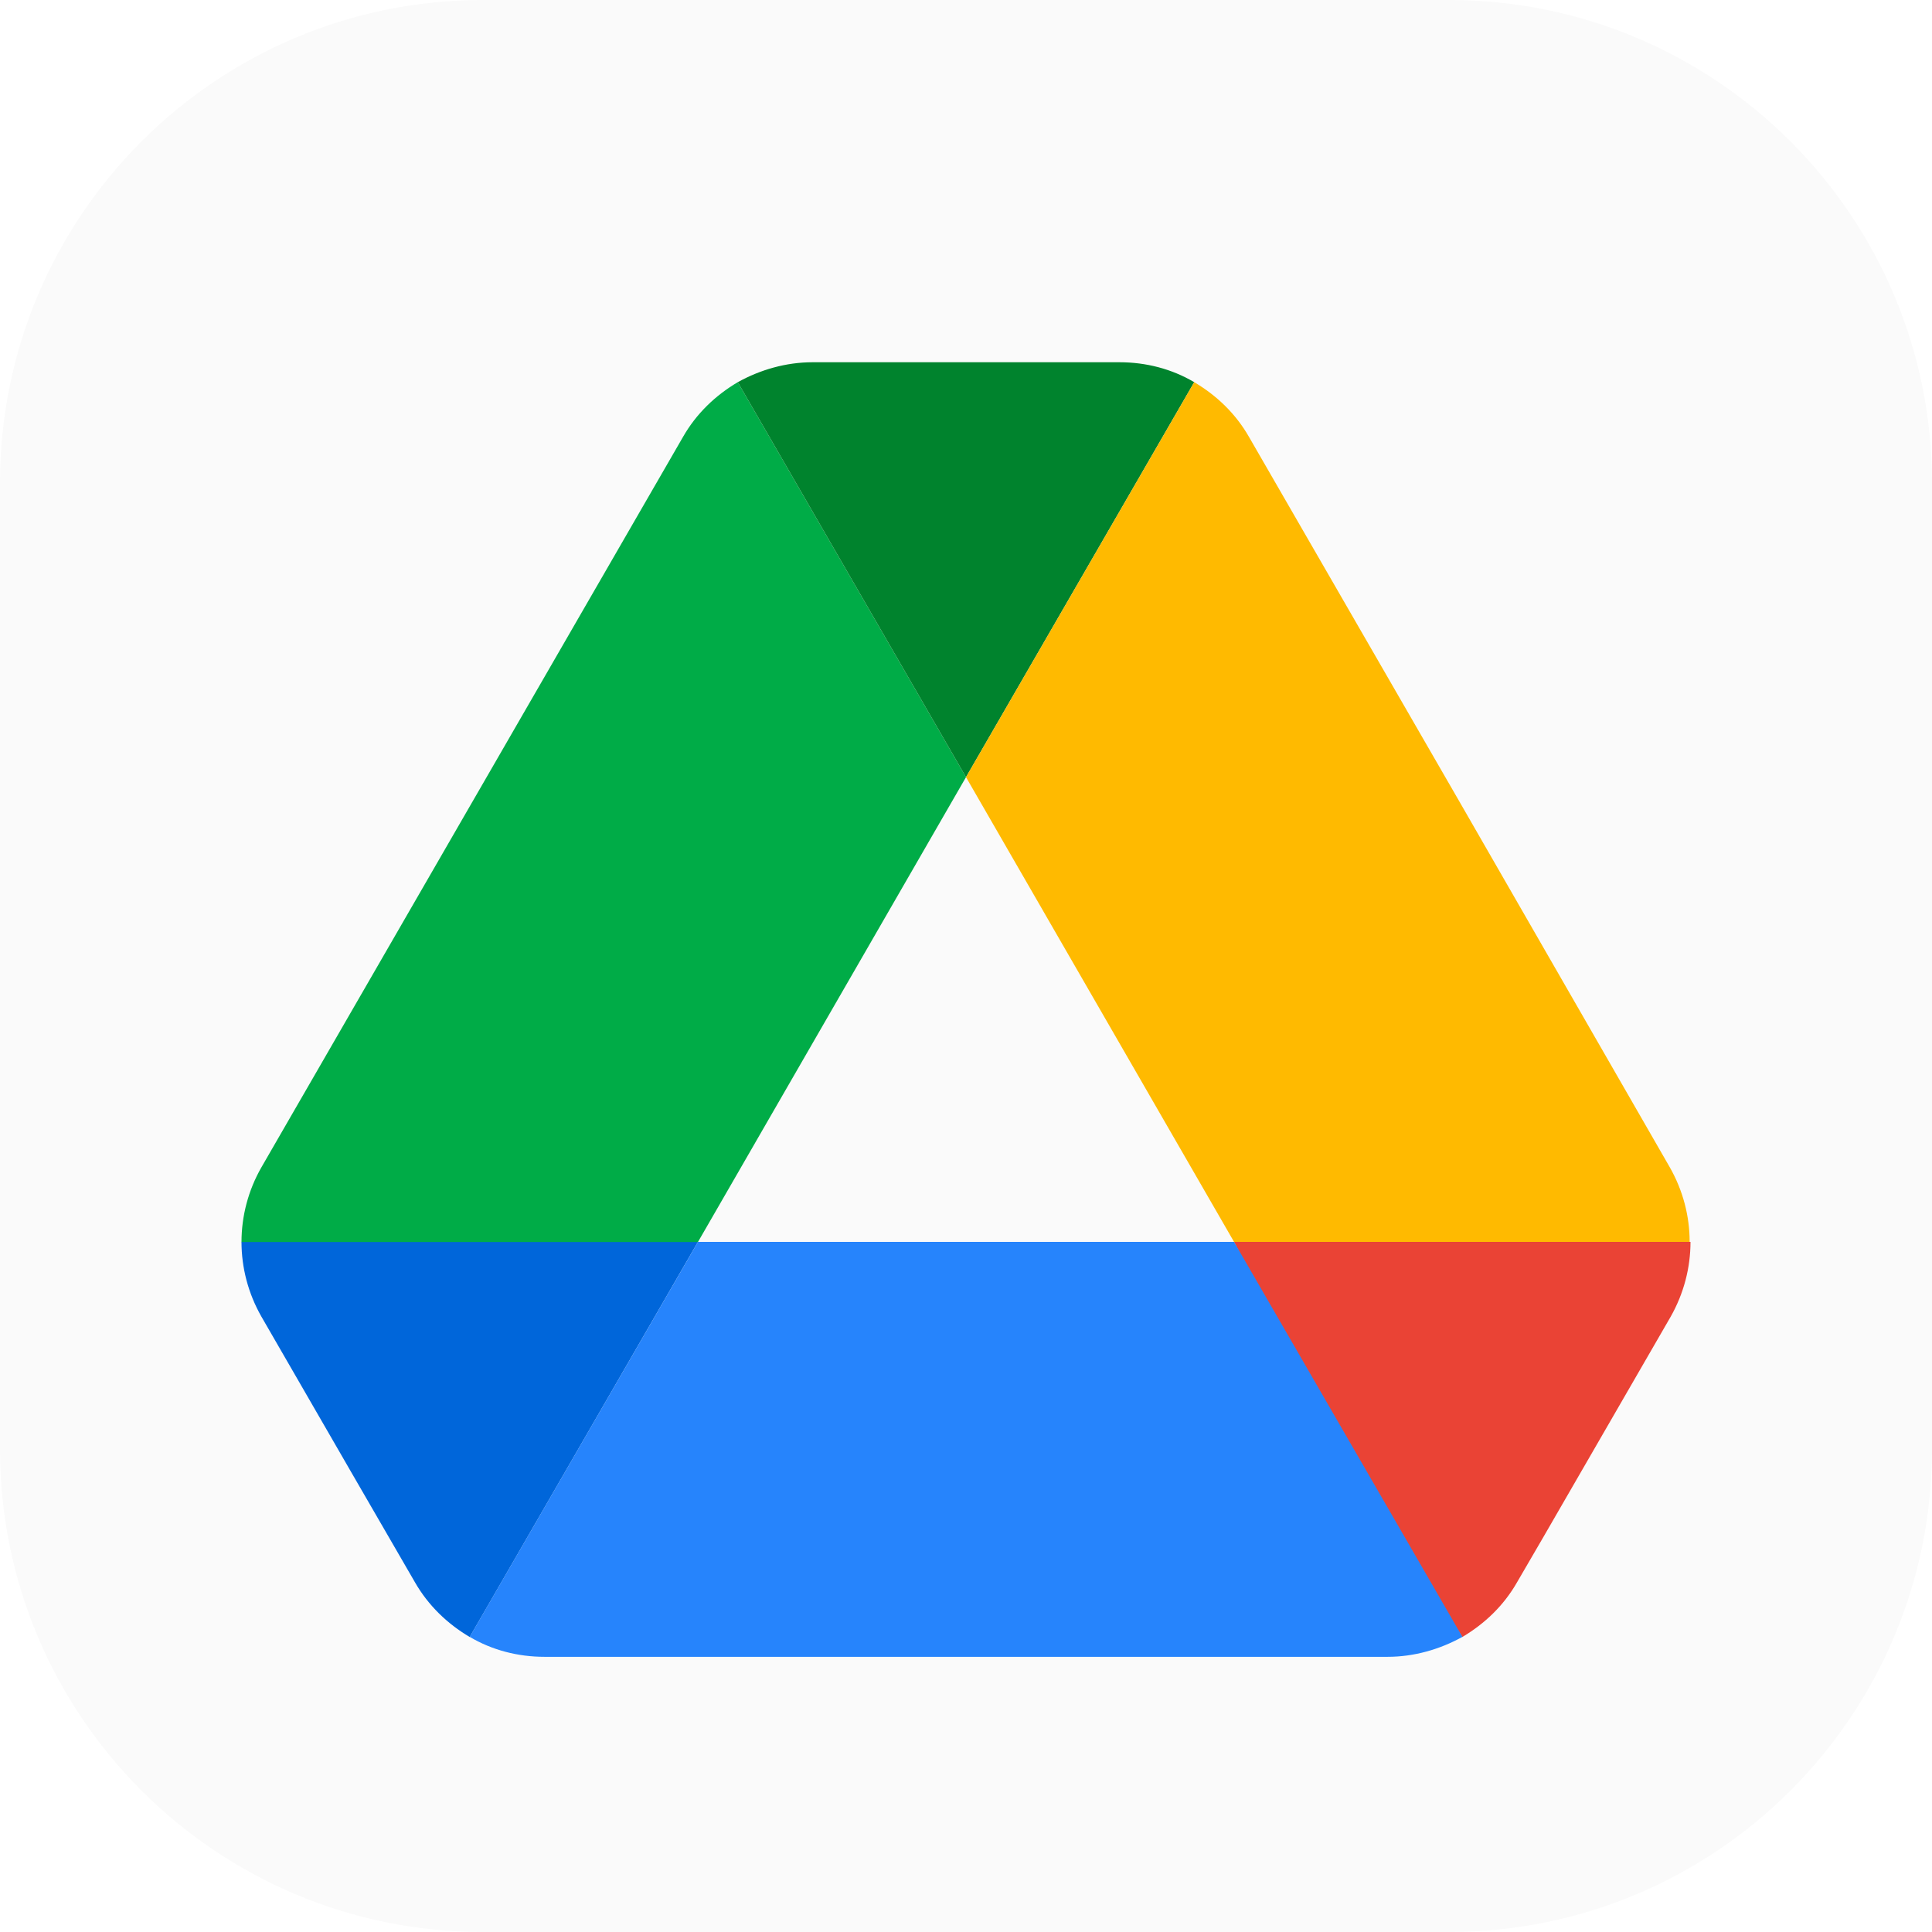
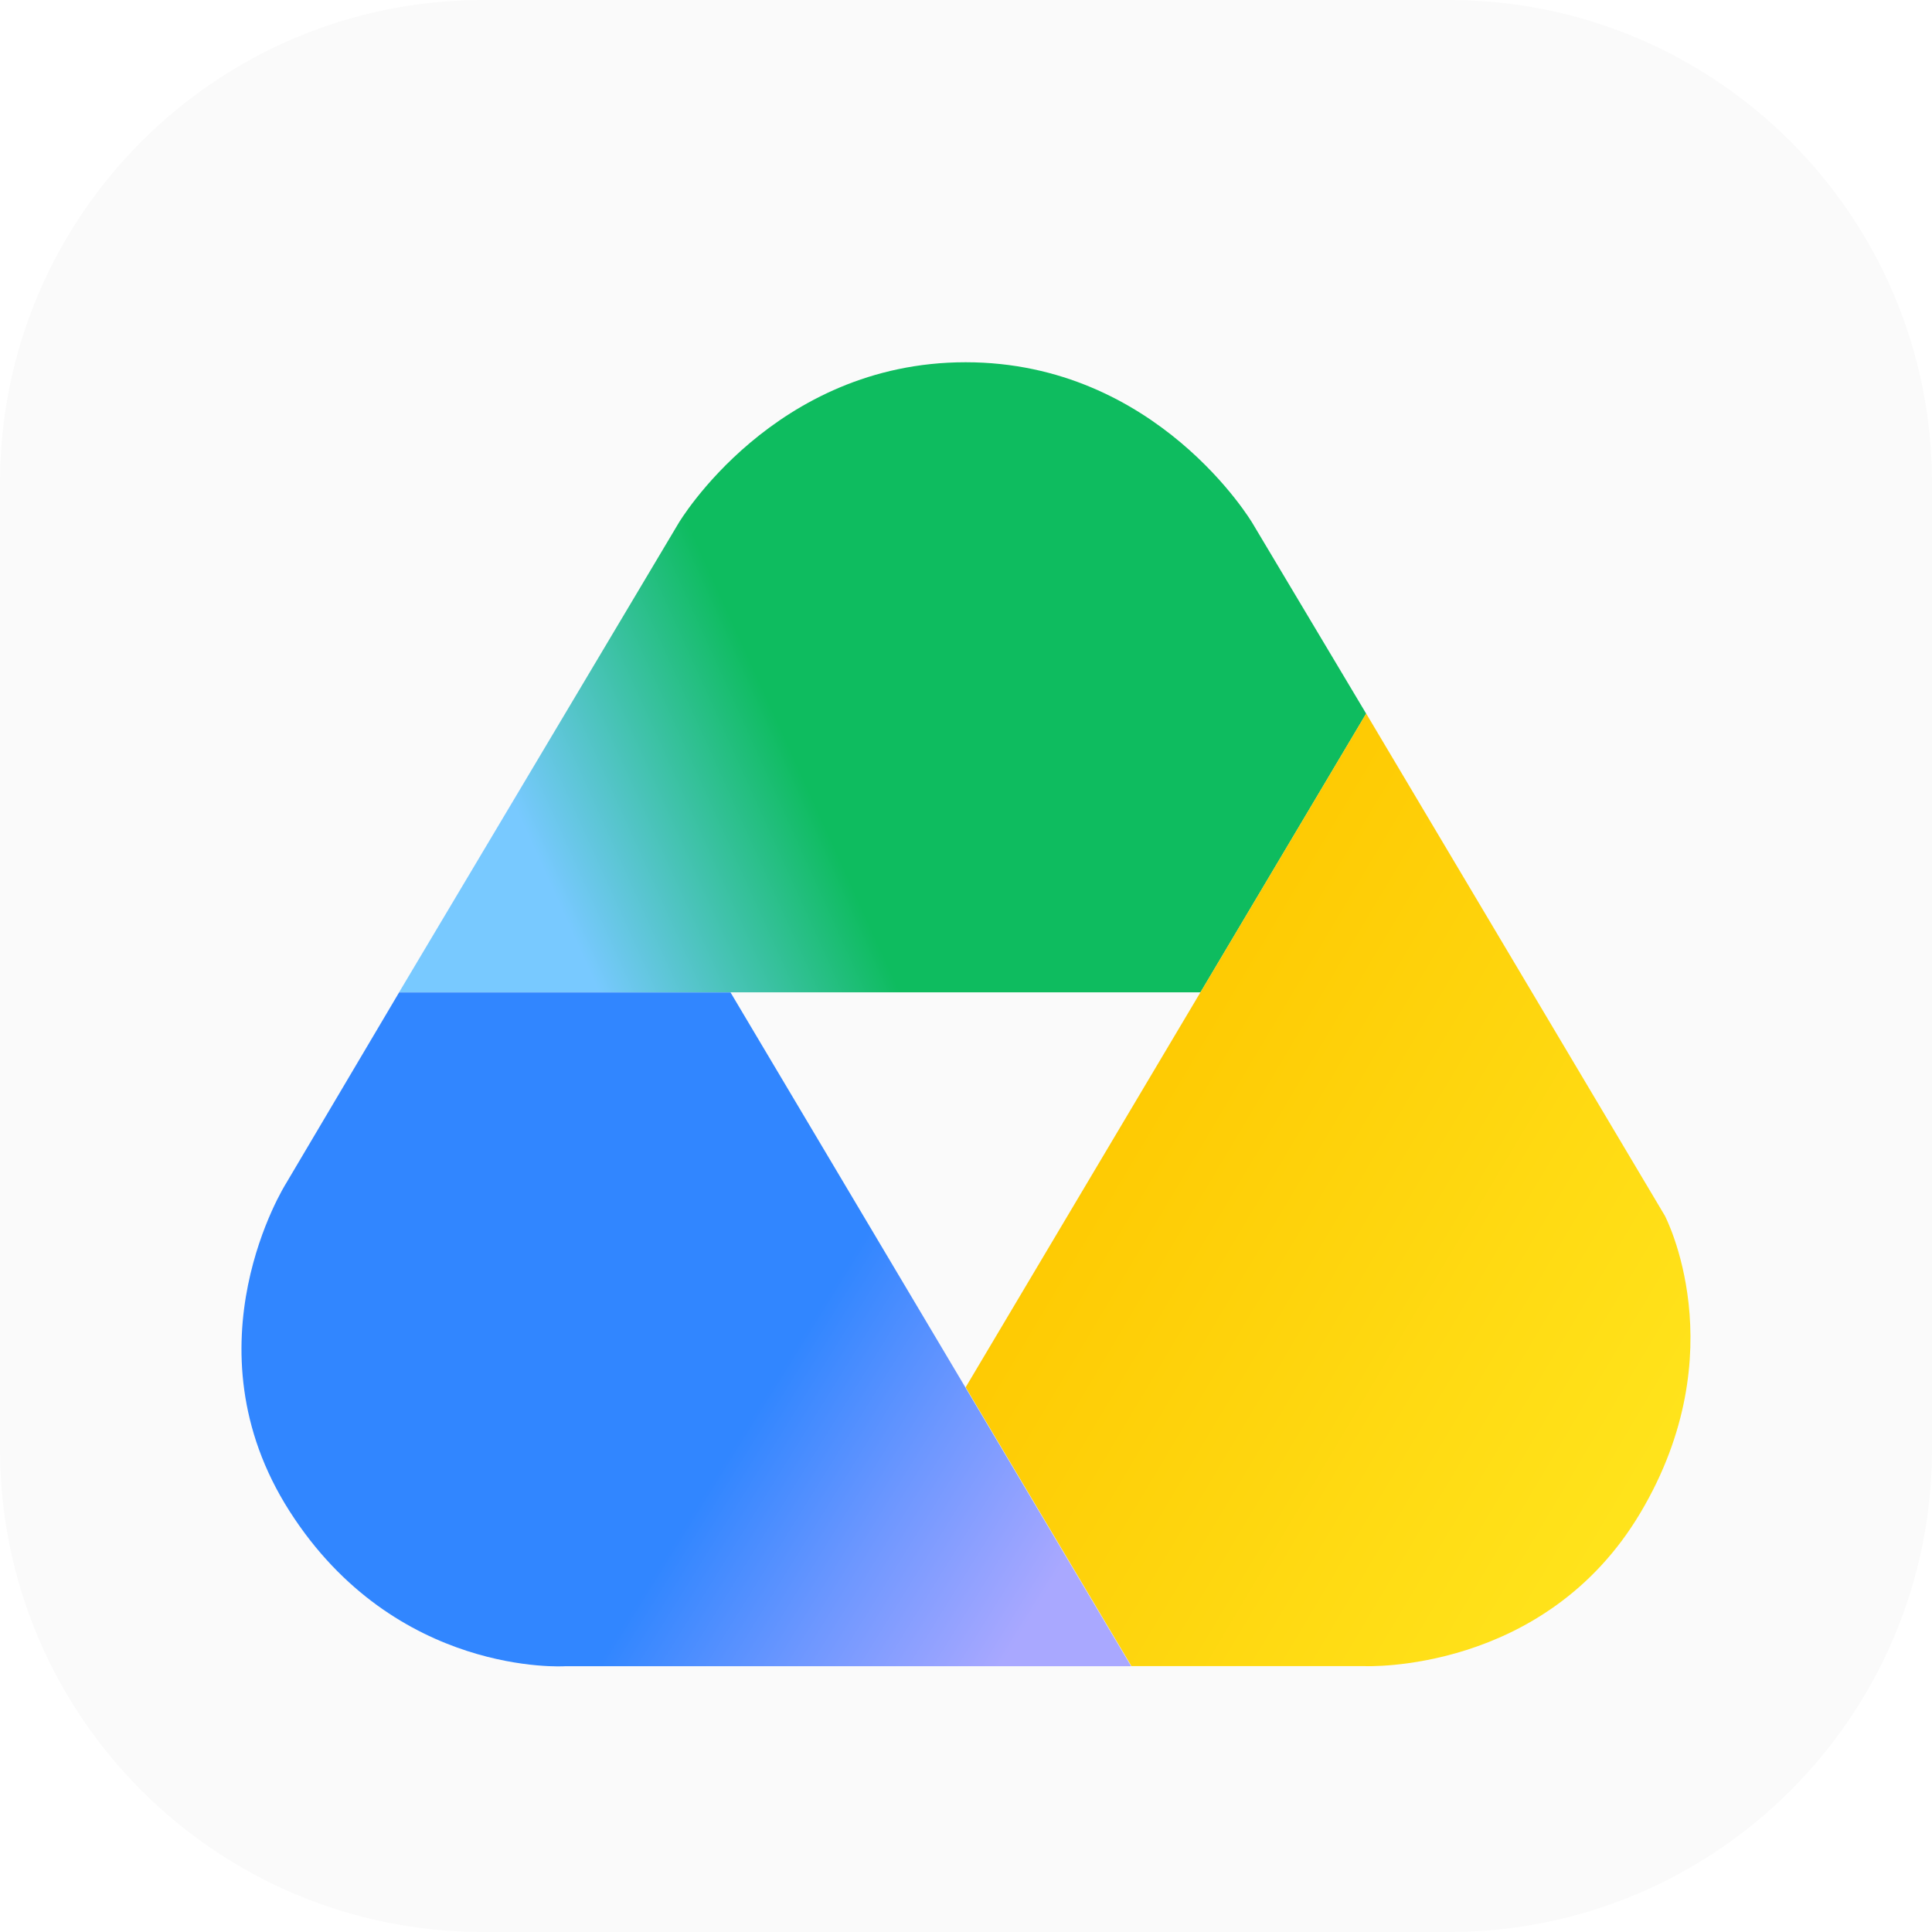
- <svg xmlns="http://www.w3.org/2000/svg" width="16" height="16" viewBox="0 0 16 16" version="1.1" id="svg1">
-   <defs id="defs1" />
+ <svg xmlns="http://www.w3.org/2000/svg" xmlns:xlink="http://www.w3.org/1999/xlink" width="16" height="16" viewBox="0 0 16 16" version="1.1" id="svg1">
+   <defs id="defs1">
+     <linearGradient xlink:href="#linearGradient13" id="linearGradient14" x1="27.921" y1="4.565" x2="4.362" y2="14.928" gradientUnits="userSpaceOnUse" gradientTransform="matrix(0.2999687,0,0,0.2918526,1.996888,3)" />
+     <linearGradient id="linearGradient13">
+       <stop style="stop-color:#0ebc5f;stop-opacity:1;" offset="0.554" id="stop13" />
+       <stop style="stop-color:#78c9ff;stop-opacity:1;" offset="0.85" id="stop14" />
+     </linearGradient>
+     <linearGradient xlink:href="#linearGradient15" id="linearGradient16" x1="29.842" y1="40.302" x2="6.873" y2="27" gradientUnits="userSpaceOnUse" gradientTransform="matrix(0.2999687,0,0,0.2918526,6.215071,1.729278)" />
+     <linearGradient id="linearGradient15">
+       <stop style="stop-color:#ffe921;stop-opacity:1;" offset="0.088" id="stop15" />
+       <stop style="stop-color:#fec700;stop-opacity:1;" offset="1" id="stop16" />
+     </linearGradient>
+     <linearGradient xlink:href="#linearGradient17" id="linearGradient18" x1="-5.282" y1="53.523" x2="-29.531" y2="38.855" gradientUnits="userSpaceOnUse" gradientTransform="matrix(0.2999687,0,0,0.2918526,11.0911,-1.333791)" />
+     <linearGradient id="linearGradient17">
+       <stop style="stop-color:#a9a8ff;stop-opacity:1;" offset="0.153" id="stop17" />
+       <stop style="stop-color:#6d97ff;stop-opacity:1;" offset="0.328" id="stop19" />
+       <stop style="stop-color:#3186ff;stop-opacity:1;" offset="0.49" id="stop18" />
+     </linearGradient>
+   </defs>
  <rect style="fill:#fafafa;fill-opacity:1" id="rect1" width="16" height="16" x="0" y="0" ry="4" />
-   <g id="g1">
-     <path d="m 2.907,12.189 0.529,0.914 c 0.11,0.192 0.268,0.344 0.454,0.454 L 5.78,10.285 H 2 c 0,0.213 0.055,0.426 0.165,0.619 z" id="path2-0" style="fill:#0066da;stroke-width:0.137" />
-     <path d="M 8,6.436 6.11,3.165 C 5.924,3.275 5.766,3.426 5.656,3.619 L 2.165,9.667 a 1.245,1.245 0 0 0 -0.165,0.619 h 3.78 z" id="path4-3" style="fill:#00ac47;stroke-width:0.137" />
-     <path d="m 12.11,13.557 c 0.186,-0.11 0.344,-0.261 0.454,-0.454 l 0.22,-0.378 1.052,-1.821 C 13.945,10.711 14,10.498 14,10.285 h -3.78 l 0.804,1.581 z" id="path6-0" style="fill:#ea4335;stroke-width:0.137" />
-     <path d="M 8,6.436 9.89,3.165 C 9.704,3.055 9.491,3 9.271,3 H 6.729 C 6.509,3 6.296,3.062 6.11,3.165 Z" id="path8-4" style="fill:#00832d;stroke-width:0.137" />
-     <path d="M 10.22,10.285 H 5.78 l -1.89,3.271 c 0.186,0.11 0.399,0.165 0.619,0.165 h 6.983 c 0.22,0 0.433,-0.062 0.619,-0.165 z" id="path10-4" style="fill:#2684fc;stroke-width:0.137" />
-     <path d="M 12.089,6.643 10.344,3.619 C 10.234,3.426 10.076,3.275 9.89,3.165 L 8,6.436 10.22,10.285 h 3.773 c 0,-0.213 -0.055,-0.426 -0.165,-0.619 z" id="path12" style="fill:#ffba00;stroke-width:0.137" />
-   </g>
+   <path id="path1" style="fill:url(#linearGradient14);fill-opacity:1;stroke-width:0.296" d="M 5.62,4.332 C 5.62,4.332 6.409,3 7.997,3 9.584,3 10.372,4.332 10.372,4.332 l 0.942,1.578 -1.372,2.308 -6.637,9e-6 z" />
+   <path id="path2" style="fill:url(#linearGradient16);stroke-width:0.296" d="m 11.314,5.909 -3.317,5.58 1.373,2.309 h 1.931 c 0,0 1.491,0.067 2.285,-1.271 0.794,-1.338 0.201,-2.46 0.201,-2.46 z" />
+   <path id="path3" style="fill:url(#linearGradient18);stroke-width:0.296" d="m 4.678,13.799 c 0,0 -1.402,0.09 -2.28,-1.284 -0.878,-1.374 -0.03,-2.713 -0.03,-2.713 l 0.937,-1.583 h 2.745 l 3.318,5.58 z" />
</svg>
